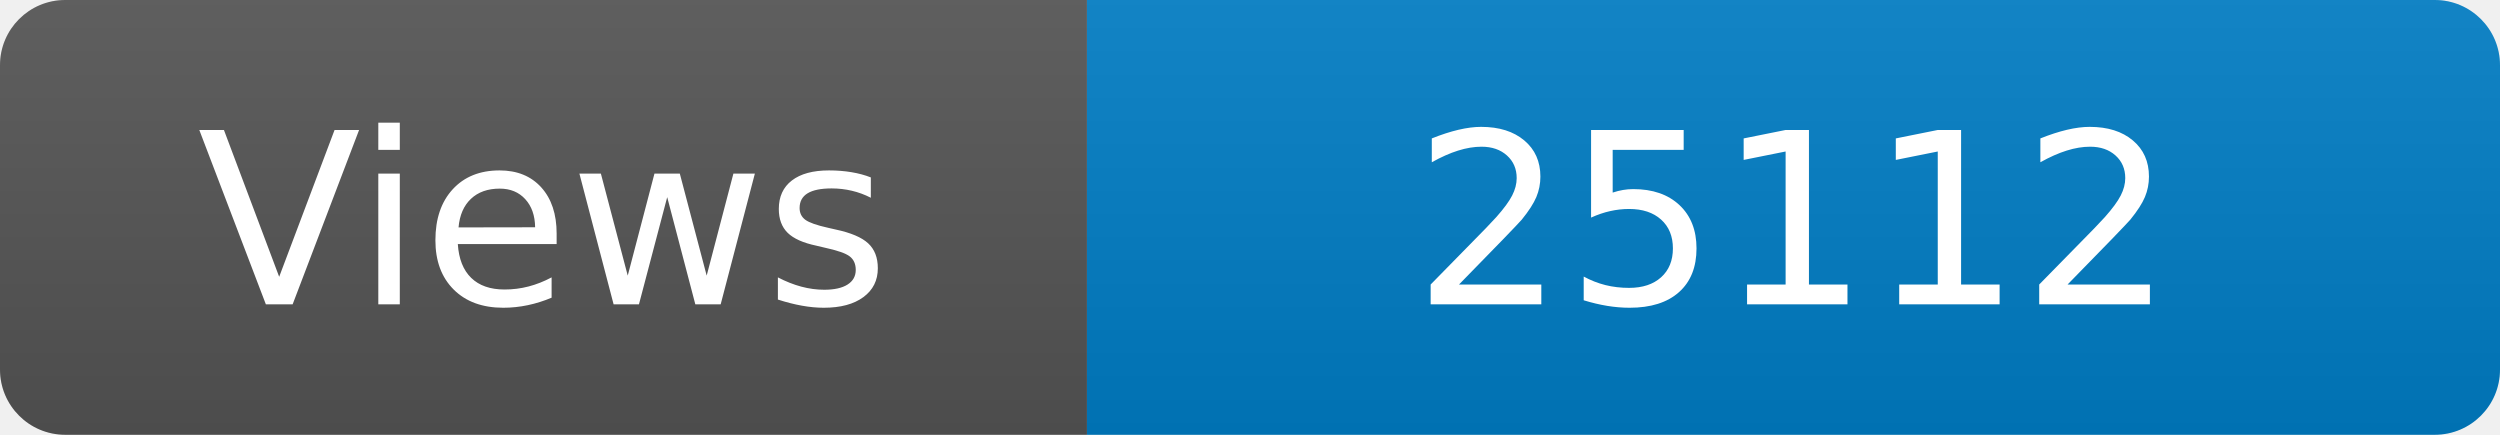
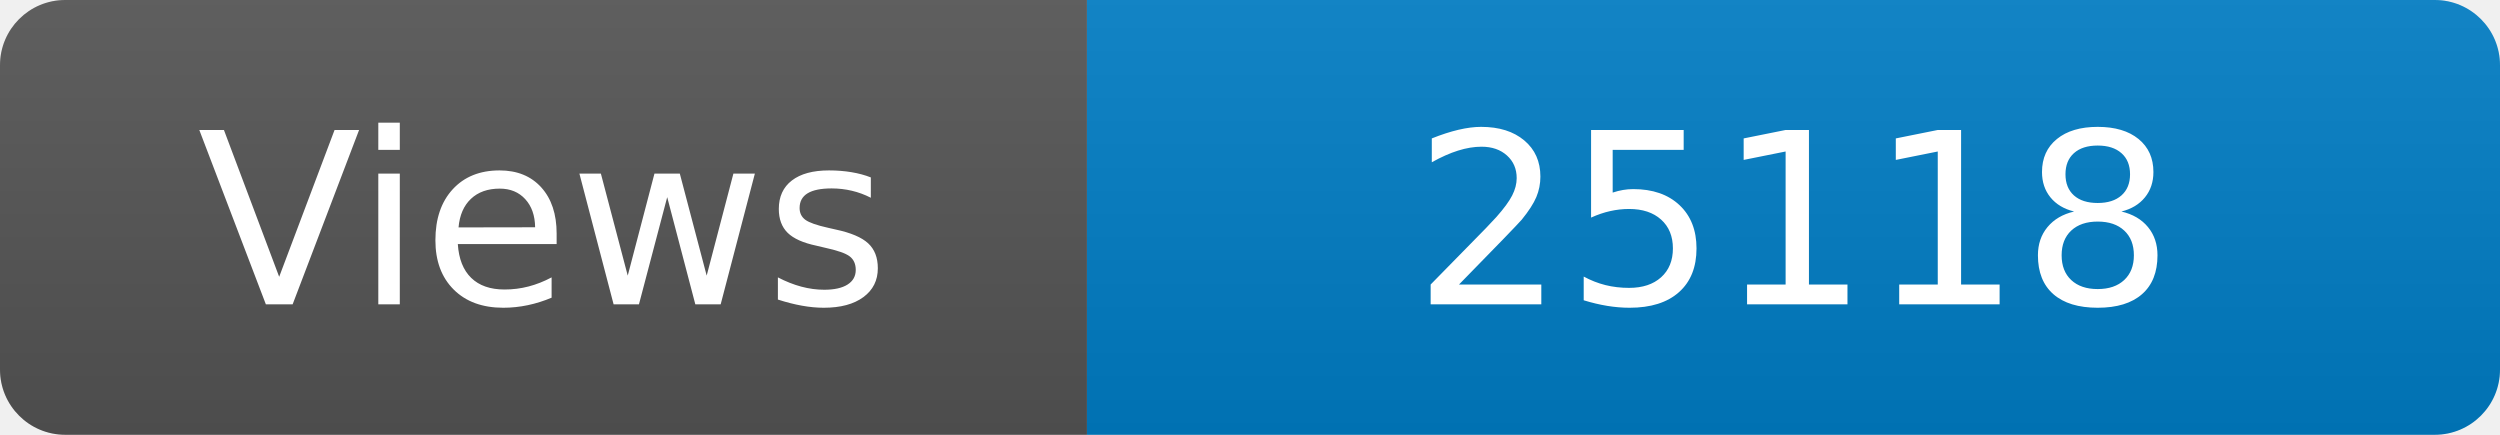
<svg xmlns="http://www.w3.org/2000/svg" width="115" height="20" role="img" aria-label="Maintained?: yes">
  <linearGradient id="s" x2="0" y2="100%">
    <stop offset="0" stop-color="#bbb" stop-opacity=".1" />
    <stop offset="1" stop-opacity=".1" />
  </linearGradient>
  <clipPath id="r">
    <rect width="115" height="20" rx="3" fill="#fff" />
  </clipPath>
  <g clip-path="url(#r)">
    <rect width="50" height="20" fill="#555" />
    <rect x="50" width="160" height="20" fill="#007ec6" />
    <rect width="115" height="20" fill="url(#s)" />
  </g>
  <g fill="#fff" text-anchor="middle" font-family="Verdana,Geneva,DejaVu Sans,sans-serif" font-size="110">
    <text x="250" y="140" transform="scale(.1)" fill="#fff">Views</text>
-     <text x="825" y="140" transform="scale(.1)" fill="#fff">25112</text>
+     <text x="825" y="140" transform="scale(.1)" fill="#fff">25118</text>
  </g>
</svg>
